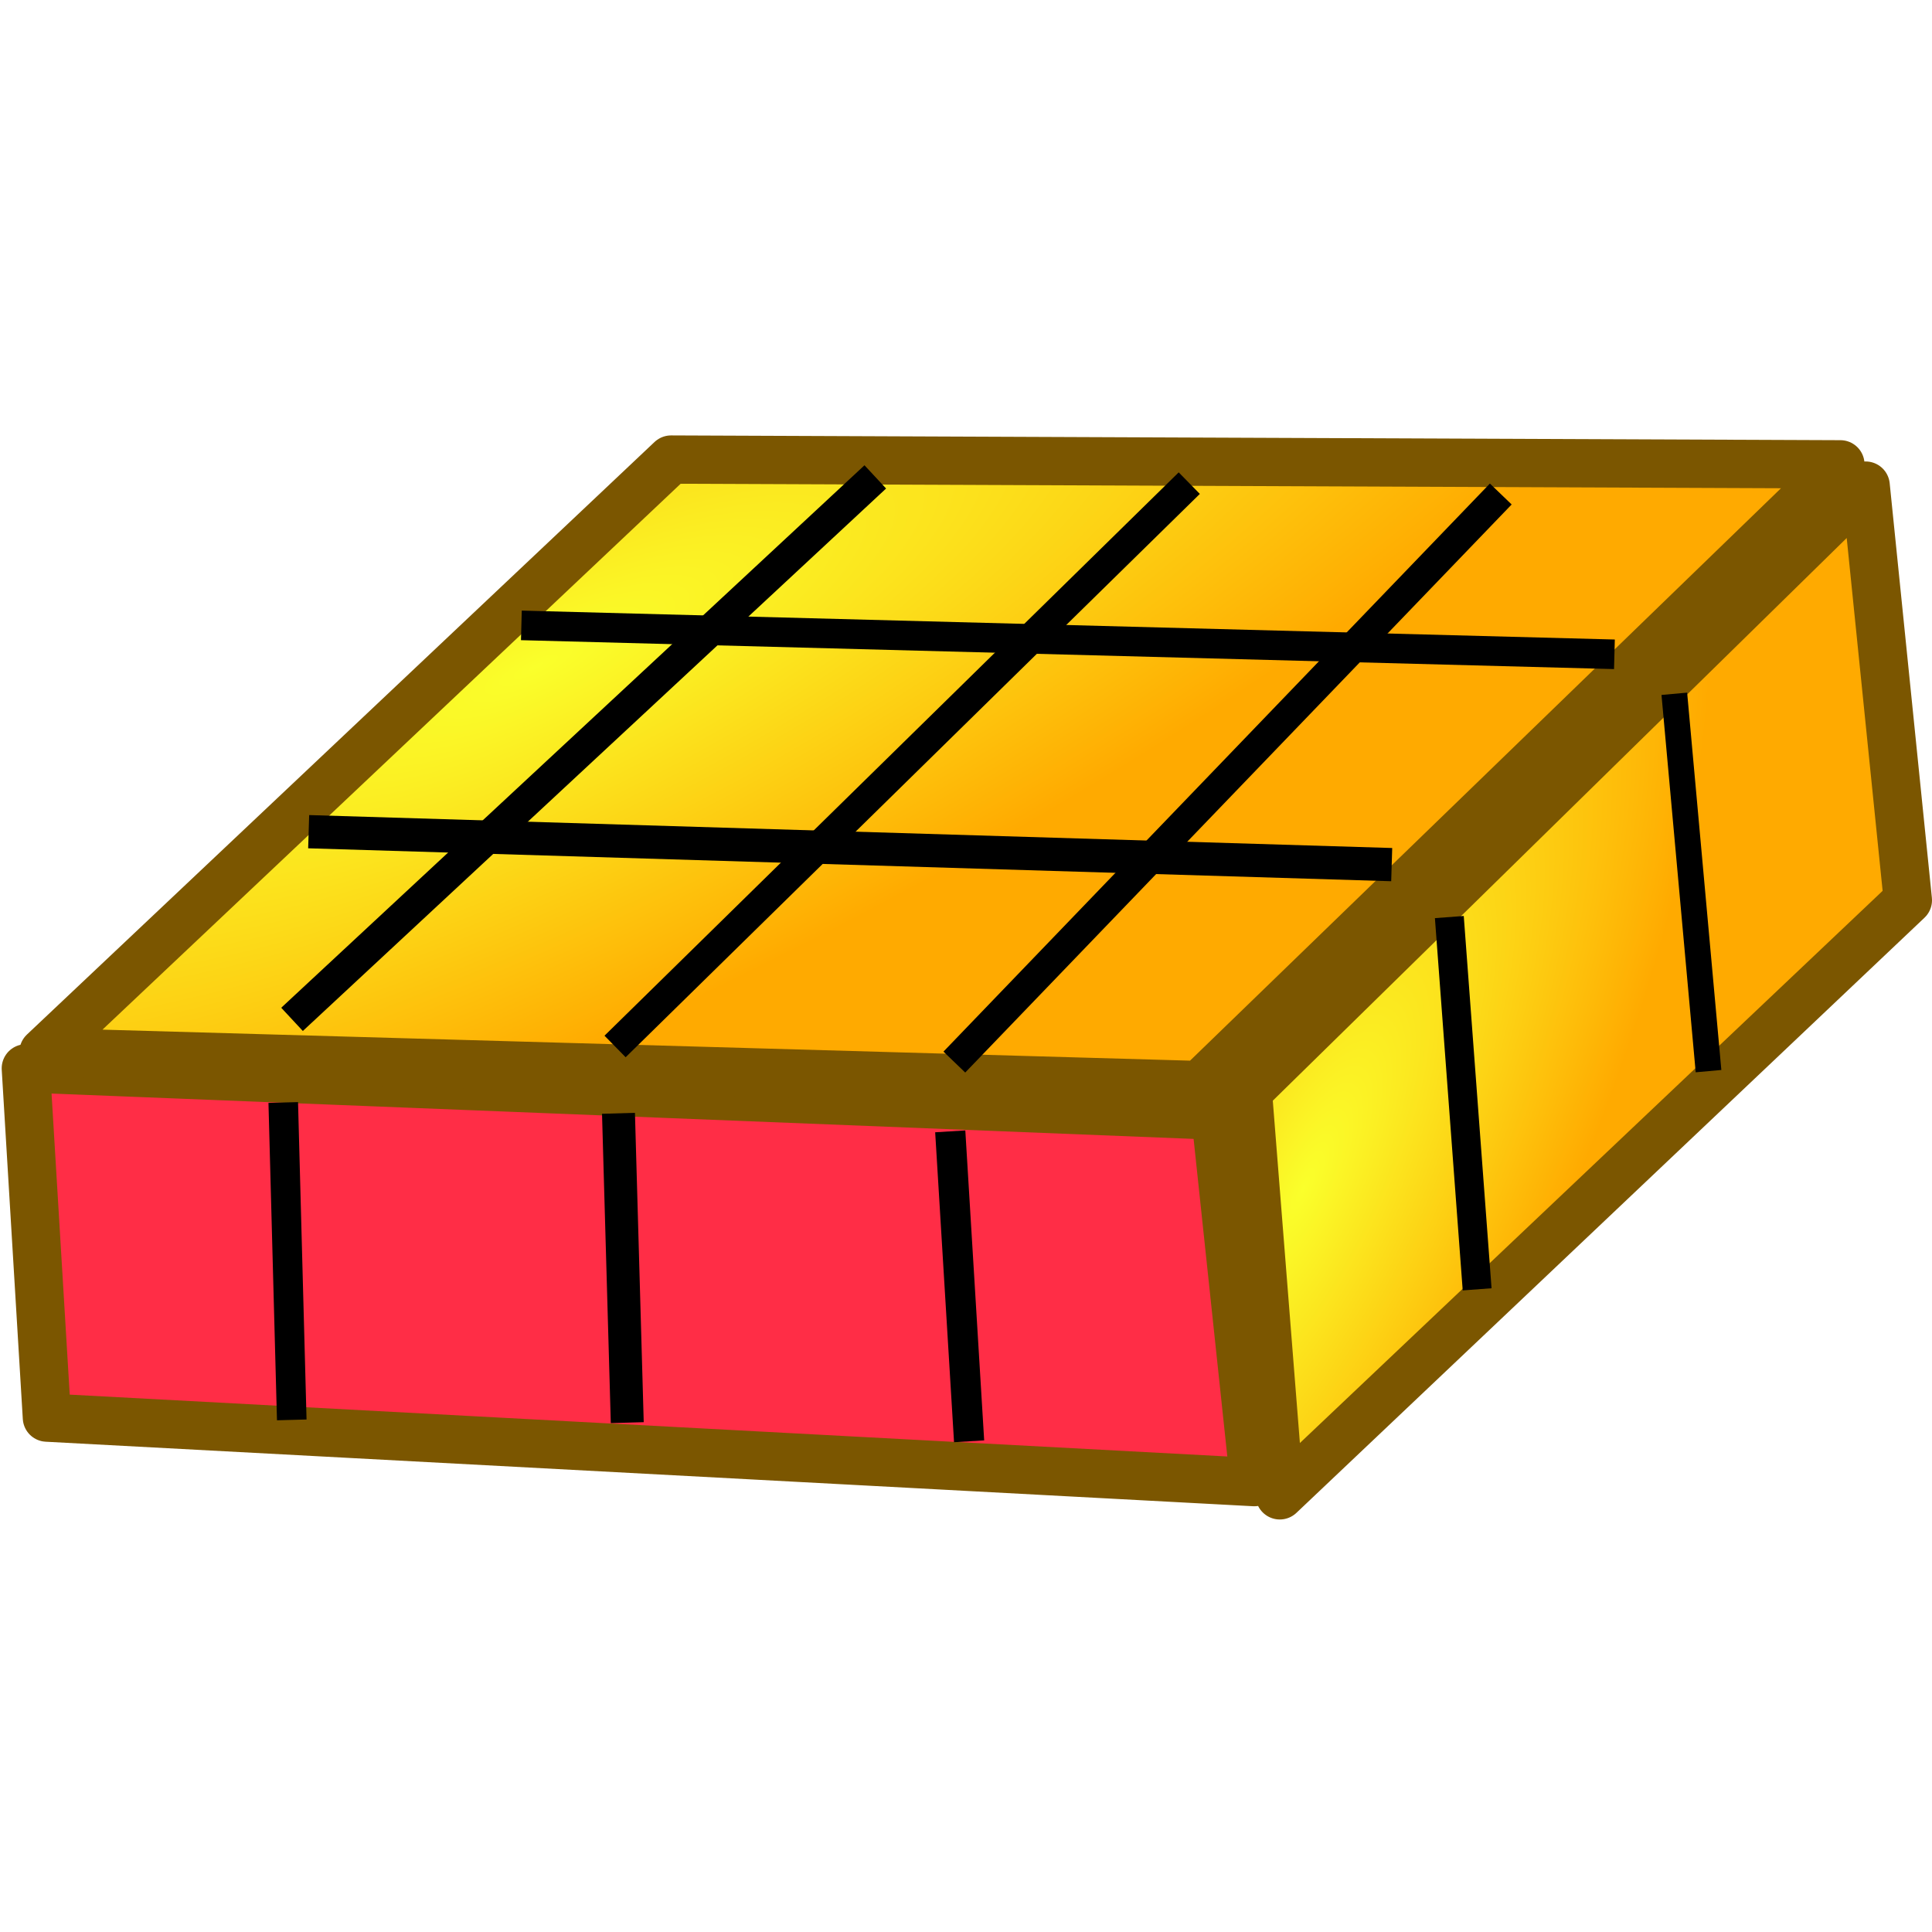
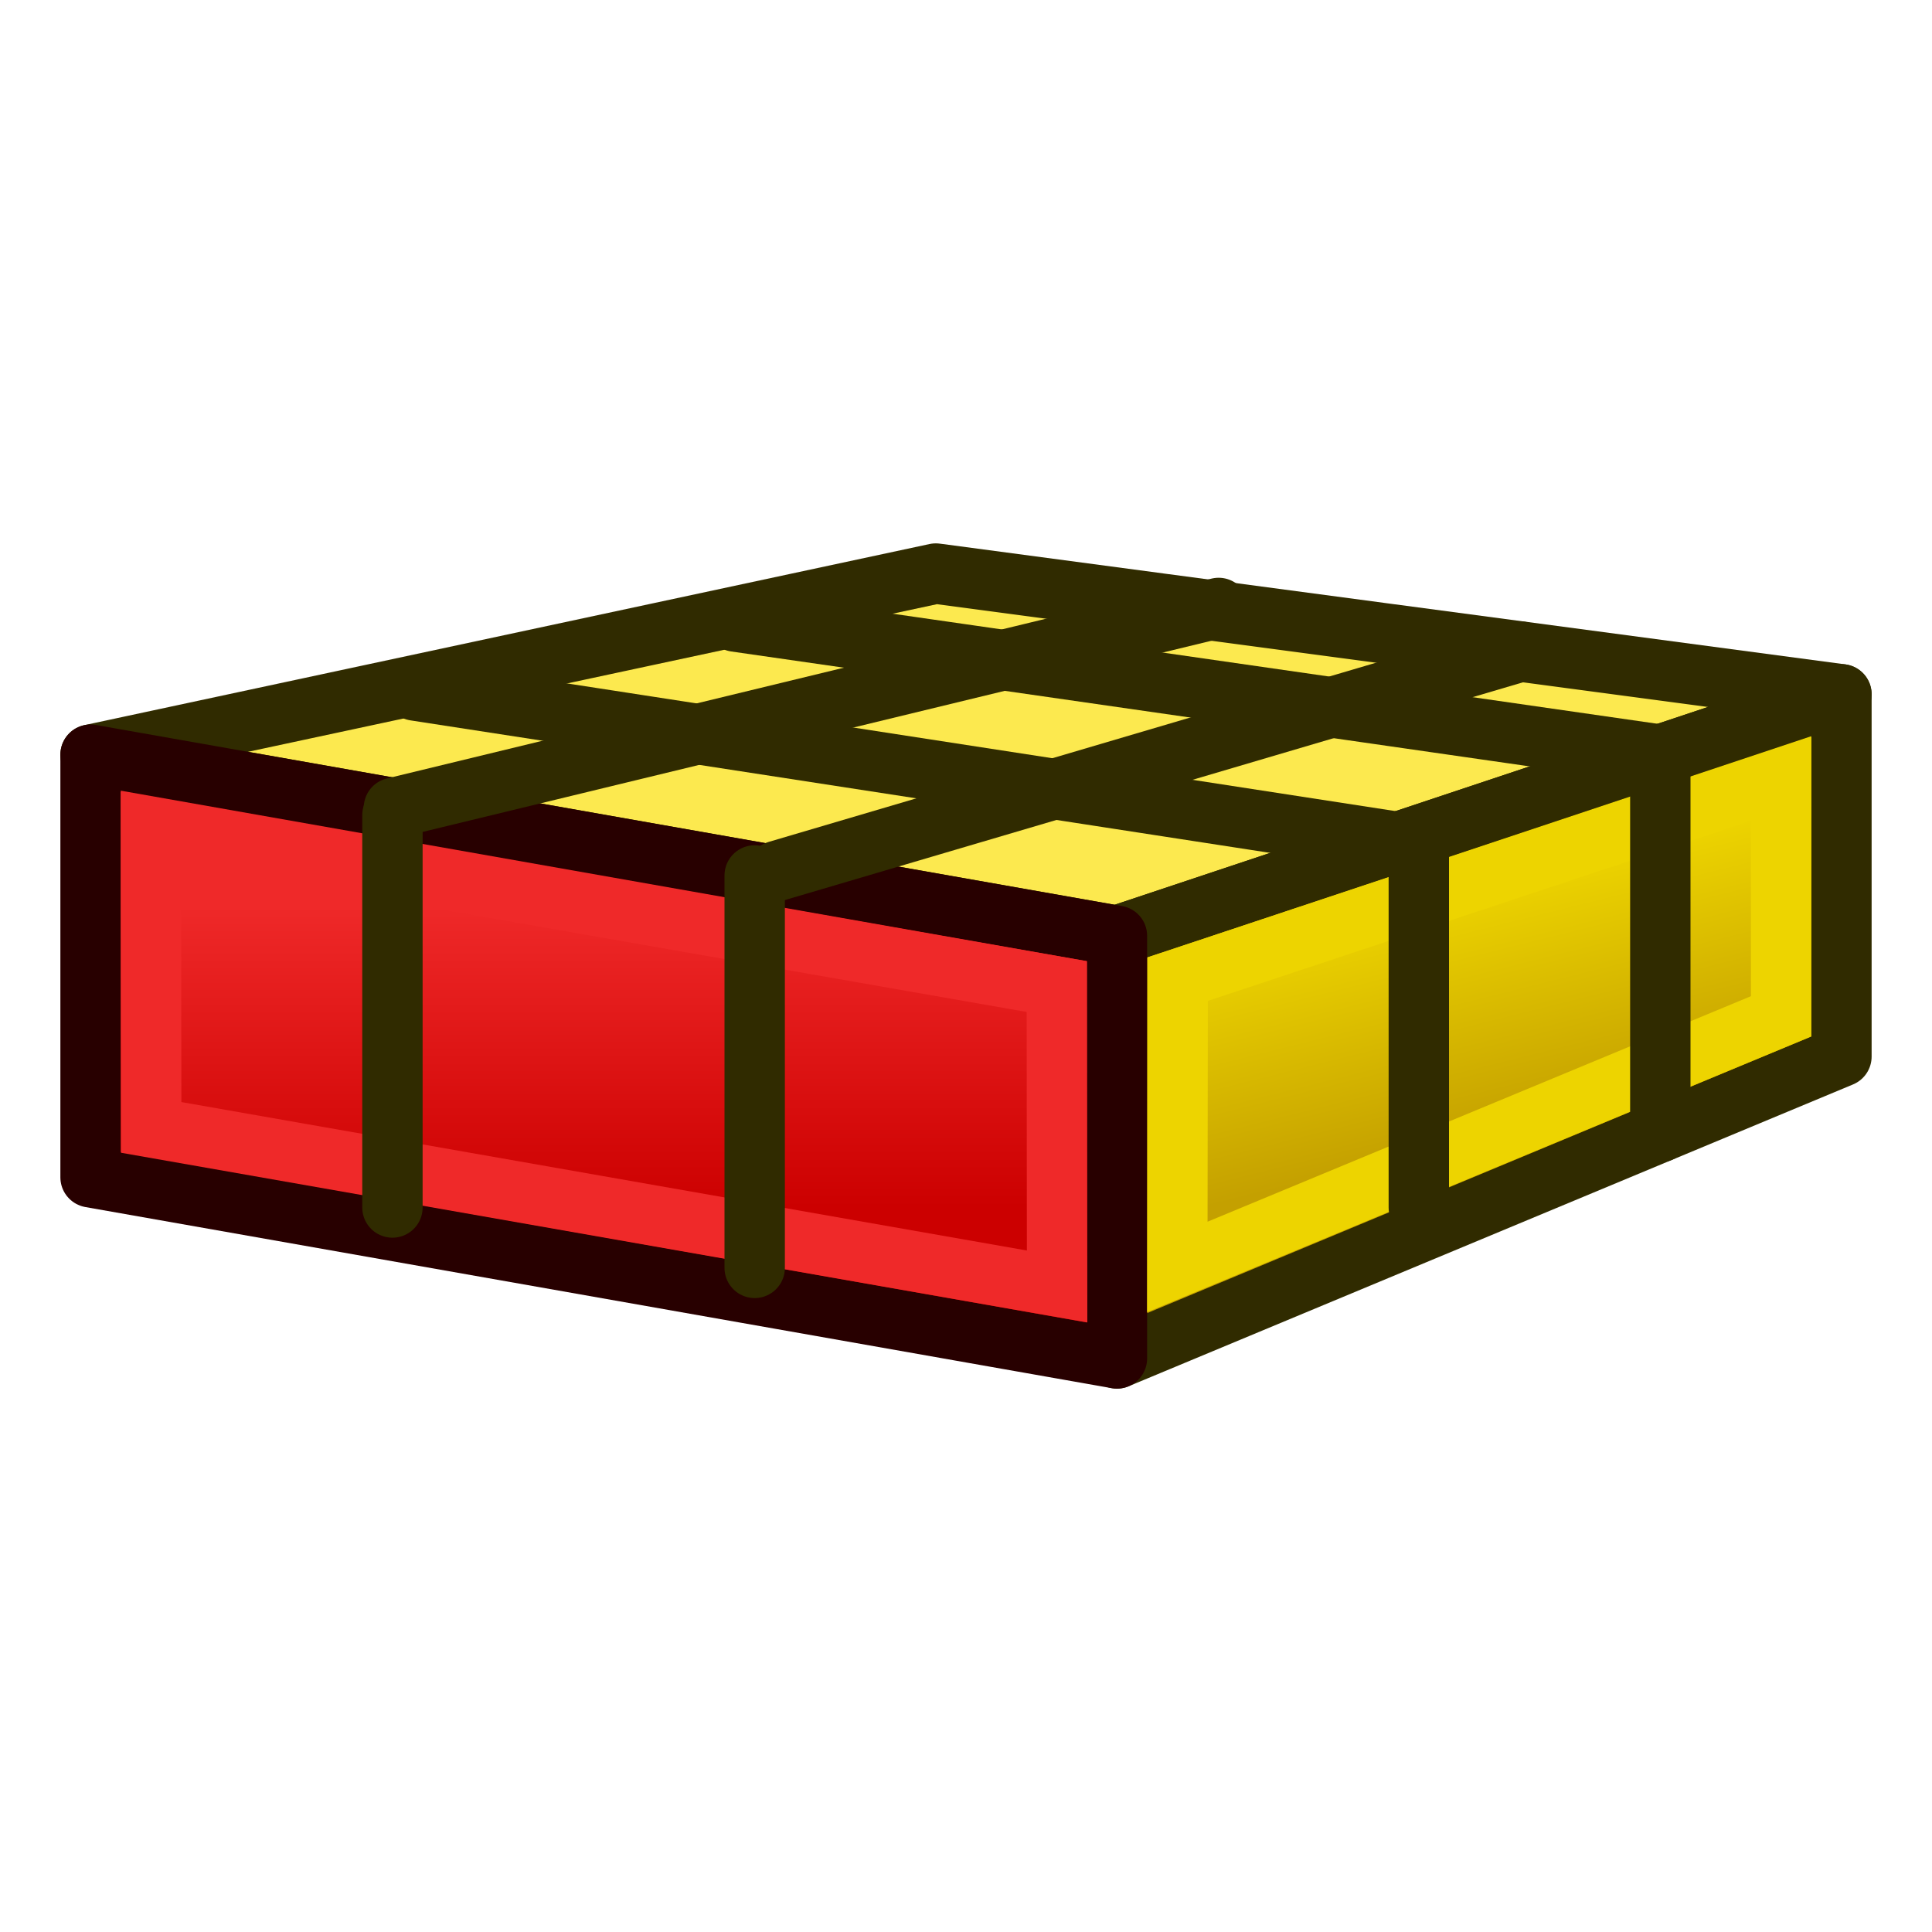
<svg xmlns="http://www.w3.org/2000/svg" xmlns:xlink="http://www.w3.org/1999/xlink" width="64px" height="64px" id="svg2860" version="1.1">
  <defs id="defs2862">
-     <linearGradient id="linearGradient6238">
-       <stop style="stop-color:#f91200;stop-opacity:1;" offset="0" id="stop6240" />
-       <stop style="stop-color:#ffaa00;stop-opacity:1;" offset="1" id="stop6242" />
-     </linearGradient>
+     <radialGradient xlink:href="#linearGradient3377" id="radialGradient3692" cx="45.883" cy="28.87" fx="45.883" fy="28.87" r="19.467" gradientUnits="userSpaceOnUse" />
+     <radialGradient xlink:href="#linearGradient3377" id="radialGradient3703" gradientUnits="userSpaceOnUse" cx="135.383" cy="97.37" fx="135.383" fy="97.37" r="19.467" gradientTransform="matrix(0.97435,0.2250379,-0.4623105,2.001673,48.48755,-127.9988)" />
    <linearGradient id="linearGradient3377">
      <stop id="stop3379" offset="0" style="stop-color:#faff2b;stop-opacity:1;" />
      <stop id="stop3381" offset="1" style="stop-color:#ffaa00;stop-opacity:1;" />
    </linearGradient>
-     <radialGradient xlink:href="#linearGradient3377" id="radialGradient4986" gradientUnits="userSpaceOnUse" cx="45.883" cy="28.87" fx="45.883" fy="28.87" r="19.467" gradientTransform="matrix(1.146638,-0.1398737,0.07068975,0.5794912,-155.0118,-8.94565)" />
-     <radialGradient xlink:href="#linearGradient3377" id="radialGradient4992" gradientUnits="userSpaceOnUse" gradientTransform="matrix(1.600165,-0.04410441,0.04280514,0.8580101,-286.7774,-81.58317)" cx="148.883" cy="81.87" fx="148.883" fy="81.87" r="19.467" />
-     <radialGradient xlink:href="#linearGradient3377" id="radialGradient4997" gradientUnits="userSpaceOnUse" gradientTransform="matrix(1.160163,0.07167179,-1.777546,1.154598,33.91813,-107.8707)" cx="135.383" cy="97.37" fx="135.383" fy="97.37" r="19.467" />
-     <radialGradient xlink:href="#linearGradient3377" id="radialGradient5714" gradientUnits="userSpaceOnUse" gradientTransform="matrix(0.6538709,-0.592128,-0.2294312,1.074804,-22.85433,7.073182)" cx="135.383" cy="97.37" fx="135.383" fy="97.37" r="19.467" />
-     <radialGradient xlink:href="#linearGradient3377" id="radialGradient3294" gradientUnits="userSpaceOnUse" gradientTransform="matrix(0.6538709,-0.592128,-0.2294312,1.074804,-22.85433,7.073182)" cx="135.383" cy="97.37" fx="135.383" fy="97.37" r="19.467" />
-     <radialGradient xlink:href="#linearGradient3377" id="radialGradient3297" gradientUnits="userSpaceOnUse" gradientTransform="matrix(1.160163,0.07167179,-1.777546,1.154598,33.91813,-107.8707)" cx="135.383" cy="97.37" fx="135.383" fy="97.37" r="19.467" />
-     <radialGradient xlink:href="#linearGradient3377" id="radialGradient3300" gradientUnits="userSpaceOnUse" gradientTransform="matrix(1.146638,-0.1398737,0.07068975,0.5794912,-155.0118,-8.94565)" cx="45.883" cy="28.87" fx="45.883" fy="28.87" r="19.467" />
-     <radialGradient xlink:href="#linearGradient3377" id="radialGradient3319" gradientUnits="userSpaceOnUse" gradientTransform="matrix(1.146638,-0.1398737,0.07068975,0.5794912,-155.0118,-8.94565)" cx="45.883" cy="28.87" fx="45.883" fy="28.87" r="19.467" />
-     <radialGradient xlink:href="#linearGradient3377" id="radialGradient3321" gradientUnits="userSpaceOnUse" gradientTransform="matrix(1.160163,0.07167179,-1.777546,1.154598,33.91813,-107.8707)" cx="135.383" cy="97.37" fx="135.383" fy="97.37" r="19.467" />
-     <radialGradient xlink:href="#linearGradient3377" id="radialGradient3323" gradientUnits="userSpaceOnUse" gradientTransform="matrix(0.6538709,-0.592128,-0.2294312,1.074804,-22.85433,7.073182)" cx="135.383" cy="97.37" fx="135.383" fy="97.37" r="19.467" />
+     <radialGradient xlink:href="#linearGradient3377" id="radialGradient3705" gradientUnits="userSpaceOnUse" cx="148.883" cy="81.87" fx="148.883" fy="81.87" r="19.467" gradientTransform="matrix(1.385259,-0.05136783,0.03705629,0.9993132,-60.3924,7.704044)" />
+     <linearGradient gradientTransform="translate(0,8)" xlink:href="#linearGradient3767" id="linearGradient3773" x1="20" y1="32" x2="20" y2="22" gradientUnits="userSpaceOnUse" />
+     <linearGradient id="linearGradient3767">
+       <stop style="stop-color:#cc0000;stop-opacity:1" offset="0" id="stop3769" />
+       <stop style="stop-color:#ef2929;stop-opacity:1" offset="1" id="stop3771" />
+     </linearGradient>
+     <linearGradient gradientTransform="translate(0,8)" xlink:href="#linearGradient3777" id="linearGradient3783" x1="48" y1="30" x2="46" y2="22" gradientUnits="userSpaceOnUse" />
+     <linearGradient id="linearGradient3777">
+       <stop style="stop-color:#c4a000;stop-opacity:1" offset="0" id="stop3779" />
+       <stop style="stop-color:#edd400;stop-opacity:1" offset="1" id="stop3781" />
+     </linearGradient>
  </defs>
  <g id="layer1">
-     <g id="g3303" transform="translate(-0.164042,7.826651)">
-       <path style="fill:#ff001f;fill-opacity:0.824;fill-rule:evenodd;stroke:#7b5600;stroke-width:1.6;stroke-linecap:butt;stroke-linejoin:round;stroke-miterlimit:4;stroke-opacity:1;stroke-dasharray:none;stroke-dashoffset:0;marker:none;visibility:visible;display:inline;overflow:visible;enable-background:accumulate" d="M 1.02,27.564 40.426,29.129 41.715,41.27 1.718,39.133 1.02,27.564 z" id="rect3520" />
-       <path style="fill:url(#radialGradient3319);fill-opacity:1;fill-rule:evenodd;stroke:#7b5600;stroke-width:1.807;stroke-linecap:butt;stroke-linejoin:round;stroke-miterlimit:4;stroke-opacity:1;stroke-dasharray:none;stroke-dashoffset:0;marker:none;visibility:visible;display:inline;overflow:visible;enable-background:accumulate" d="M 39.072,19.373 57.656,12.161" id="path3536" />
-       <path id="path4995" d="M 22.395,7.397 61.129,7.555 39.9,28.118 1.605,27.026 22.395,7.397 z" style="fill:url(#radialGradient3321);fill-opacity:1;fill-rule:evenodd;stroke:#7b5600;stroke-width:1.6;stroke-linecap:butt;stroke-linejoin:round;stroke-miterlimit:4;stroke-opacity:1;stroke-dasharray:none;stroke-dashoffset:0;marker:none;visibility:visible;display:inline;overflow:visible;enable-background:accumulate" />
-       <path id="path5712" d="M 41.5,28.325 61.966,8.26 63.364,21.994 42.559,41.708 41.5,28.325 z" style="fill:url(#radialGradient3323);fill-opacity:1;fill-rule:evenodd;stroke:#7b5600;stroke-width:1.6;stroke-linecap:butt;stroke-linejoin:round;stroke-miterlimit:4;stroke-opacity:1;stroke-dasharray:none;stroke-dashoffset:0;marker:none;visibility:visible;display:inline;overflow:visible;enable-background:accumulate" />
-       <path id="path6224" d="M 9.838,25.941 29.159,7.971" style="fill:none;stroke:#000000;stroke-width:1.051px;stroke-linecap:butt;stroke-linejoin:miter;stroke-opacity:1" />
-       <path id="path6226" d="M 20.539,26.839 39.56,8.178" style="fill:none;stroke:#000000;stroke-width:1;stroke-linecap:butt;stroke-linejoin:miter;stroke-miterlimit:4;stroke-opacity:1;stroke-dasharray:none" />
-       <path id="path6228" d="M 31.778,27.356 49.879,8.538" style="fill:none;stroke:#000000;stroke-width:1;stroke-linecap:butt;stroke-linejoin:miter;stroke-miterlimit:4;stroke-opacity:1;stroke-dasharray:none" />
-       <path id="path6230" d="m 10.389,19.724 35.877,1.091" style="fill:none;stroke:#000000;stroke-width:1.101px;stroke-linecap:butt;stroke-linejoin:miter;stroke-opacity:1" />
-       <path id="path6232" d="m 48.175,22.552 0.921,12.332" style="fill:none;stroke:#000000;stroke-width:0.958px;stroke-linecap:butt;stroke-linejoin:miter;stroke-opacity:1" />
-       <path id="path6234" d="m 17.435,12.89 36.209,0.958" style="fill:none;stroke:#000000;stroke-width:0.98px;stroke-linecap:butt;stroke-linejoin:miter;stroke-opacity:1" />
-       <path id="path6236" d="m 55.628,15.156 1.133,12.5" style="fill:none;stroke:#000000;stroke-width:0.853px;stroke-linecap:butt;stroke-linejoin:miter;stroke-opacity:1" />
-       <path id="path6244" d="M 9.547,28.695 9.829,39.209" style="fill:none;stroke:#000000;stroke-width:0.98px;stroke-linecap:butt;stroke-linejoin:miter;stroke-opacity:1" />
-       <path id="path6246" d="m 20.652,29.053 0.291,10.247" style="fill:none;stroke:#000000;stroke-width:1.091px;stroke-linecap:butt;stroke-linejoin:miter;stroke-opacity:1" />
-       <path id="path6248" d="m 31.642,29.651 0.625,10.267" style="fill:none;stroke:#000000;stroke-width:1px;stroke-linecap:butt;stroke-linejoin:miter;stroke-opacity:1" />
-     </g>
+     <path style="fill:none;stroke:#000000;stroke-width:1px;stroke-linecap:butt;stroke-linejoin:miter;stroke-opacity:1" d="m 55.818,35.636 c 0.242,0 0.242,0 0,0 z" id="path2422" />
+     <path style="fill:#fce94f;stroke:#302b00;stroke-width:2;stroke-linecap:butt;stroke-linejoin:round;stroke-opacity:1" d="M 3,25 37,31 61,23 31,19 z" id="path2993" />
+     <path style="fill:url(#linearGradient3783);fill-opacity:1;stroke:#302b00;stroke-width:2;stroke-linecap:butt;stroke-linejoin:round;stroke-opacity:1" d="M 61,23 61,35 37,45 37,31 z" id="path2995" />
+     <path id="path3825" d="M 3,25 37,31 37,45 3,39 z" style="fill:url(#linearGradient3773);fill-opacity:1;fill-rule:evenodd;stroke:#280000;stroke-width:2;stroke-linecap:butt;stroke-linejoin:round;stroke-miterlimit:4;stroke-opacity:1;stroke-dasharray:none;stroke-dashoffset:0;marker:none;visibility:visible;display:inline;overflow:visible;enable-background:accumulate" />
+     <path style="fill:none;stroke:#ef2929;stroke-width:2;stroke-linecap:butt;stroke-linejoin:miter;stroke-opacity:1" d="m 5,27.428 0.009,9.919 30.009,5.269 -0.009,-9.934 z" id="path3765" />
+     <path style="fill:none;stroke:#edd400;stroke-width:2;stroke-linecap:butt;stroke-linejoin:miter;stroke-opacity:1" d="m 39.012,32.434 -0.012,9.535 20.001,-8.301 3.6e-4,-7.867 z" id="path3775" />
+     <path style="fill:none;stroke:#302b00;stroke-width:2;stroke-linecap:round;stroke-linejoin:miter;stroke-opacity:1" d="M 25,42 25,29" id="path3051" />
+     <path style="fill:none;stroke:#302b00;stroke-width:2;stroke-linecap:round;stroke-linejoin:miter;stroke-opacity:1" d="M 13,40 13,27" id="path3051-3" />
+     <path style="fill:none;stroke:#302b00;stroke-width:2;stroke-linecap:round;stroke-linejoin:miter;stroke-opacity:1" d="M 47,40 47,28" id="path3051-6" />
+     <path style="fill:none;stroke:#302b00;stroke-width:2;stroke-linecap:round;stroke-linejoin:miter;stroke-opacity:1" d="M 55,37.5 55,25" id="path3051-7" />
+     <path style="fill:none;stroke:#302b00;stroke-width:2;stroke-linecap:round;stroke-linejoin:miter;stroke-opacity:1" d="M 24.364,20.591 55,25" id="path3853" />
+     <path style="fill:none;stroke:#302b00;stroke-width:2;stroke-linecap:round;stroke-linejoin:miter;stroke-opacity:1" d="M 13.75,22.875 47,28" id="path3873" />
+     <path style="fill:none;stroke:#302b00;stroke-width:2;stroke-linecap:round;stroke-linejoin:miter;stroke-opacity:1" d="M 13.049,26.76 40.369,20.139" id="path3875" />
+     <path style="fill:none;stroke:#302b00;stroke-width:2;stroke-linecap:round;stroke-linejoin:miter;stroke-opacity:1" d="M 25.745,28.849 50.365,21.585" id="path3875-3" />
  </g>
</svg>
